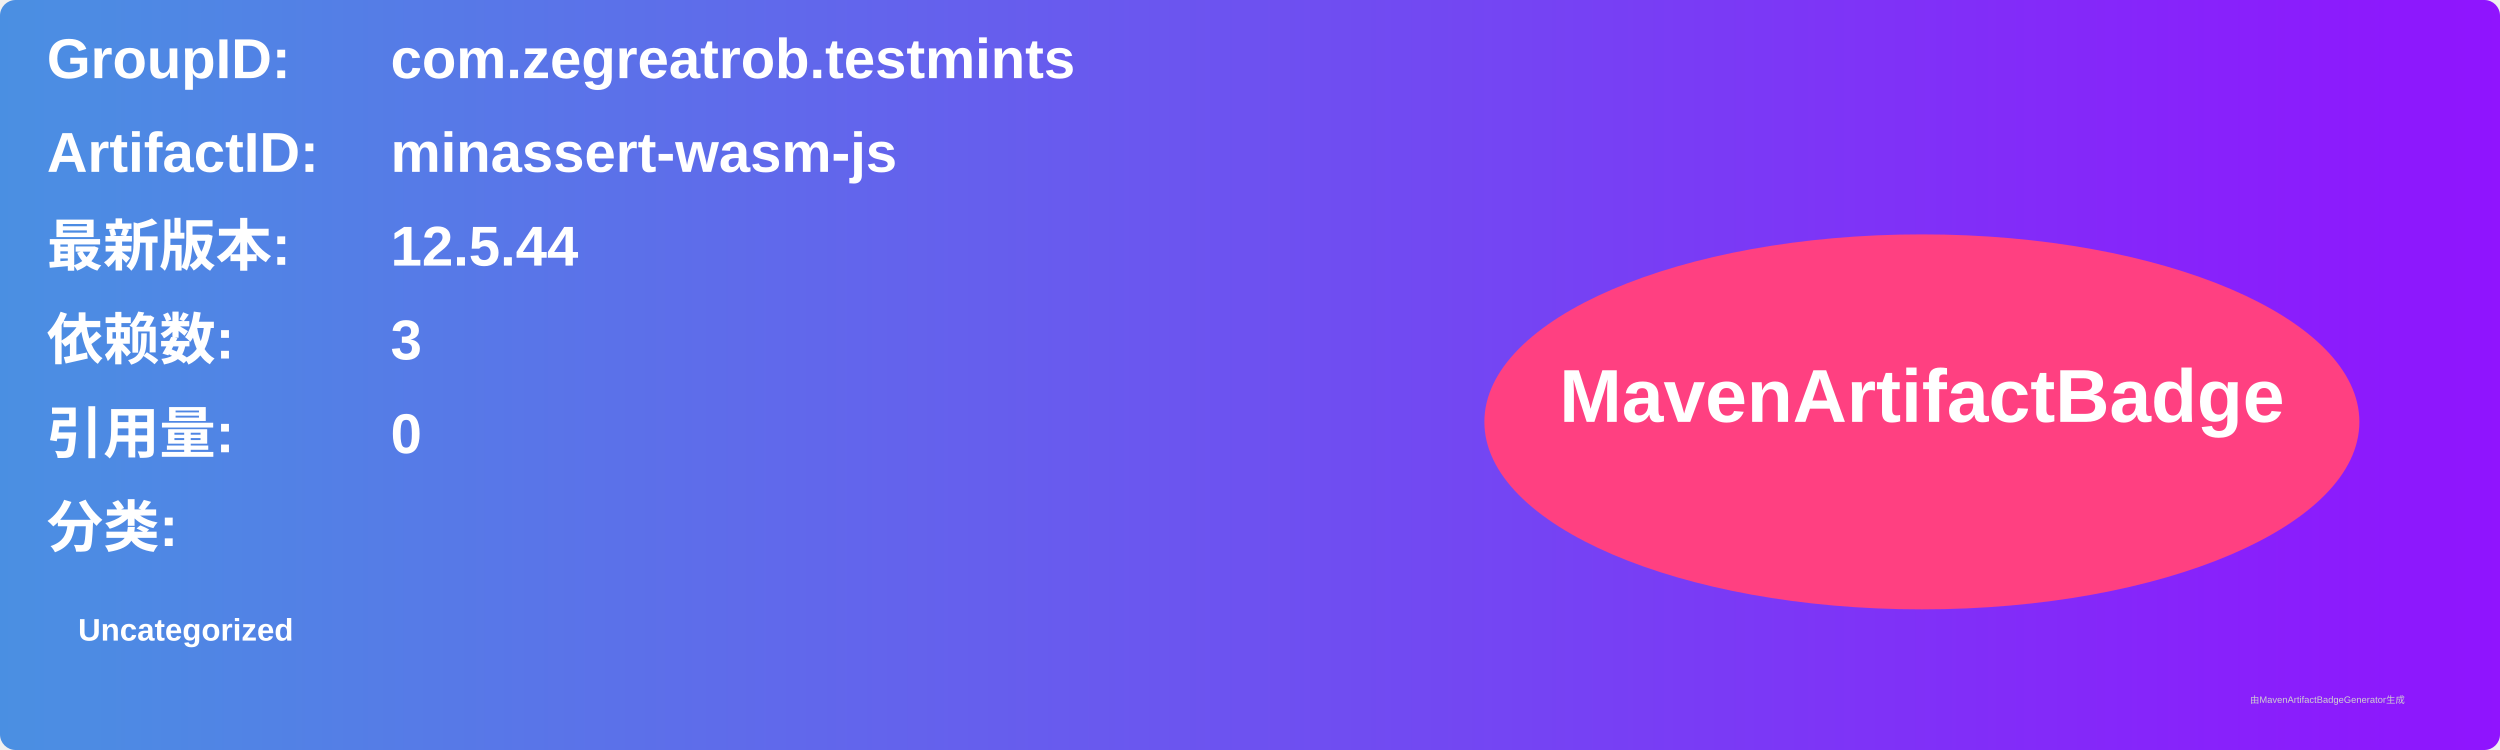
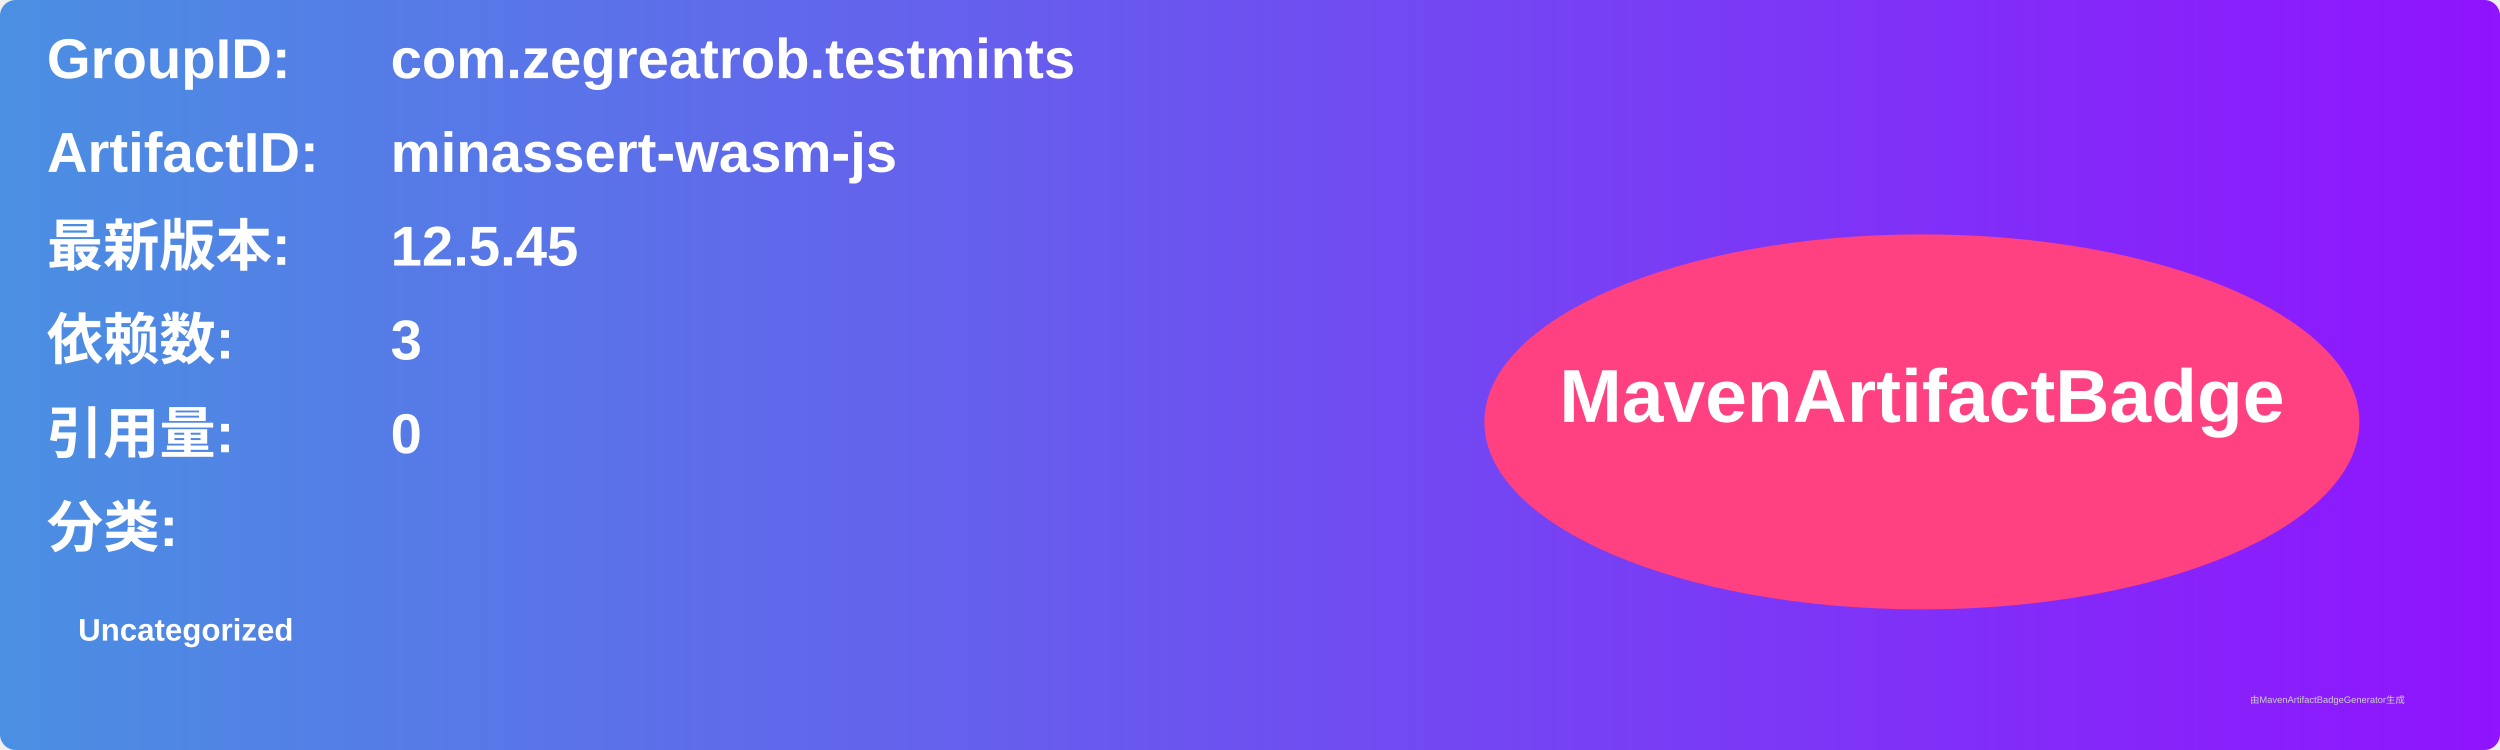
<svg xmlns="http://www.w3.org/2000/svg" width="800" height="240" viewBox="0 0 800 240">
  <linearGradient id="grad" x1="0%" y1="0%" x2="100%" y2="0%">
    <stop offset="0%" stop-color="#4a90e2" />
    <stop offset="100%" stop-color="#9013fe" />
  </linearGradient>
  <rect width="100%" height="100%" rx="5" ry="5" fill="url(#grad)" />
  <g transform="translate(15, 15)">
    <text x="0" y="10" font-family="Arial" font-size="18" fill="white" font-weight="bold" width="260">GroupID:</text>
    <text x="110" y="10" font-family="Arial" font-size="18" fill="white" font-weight="bold" width="460">com.zegreatrob.testmints</text>
    <text x="0" y="40" font-family="Arial" font-size="18" fill="white" font-weight="bold" width="260">ArtifactID:</text>
    <text x="110" y="40" font-family="Arial" font-size="18" fill="white" font-weight="bold" width="460">minassert-wasm-js</text>
    <text x="0" y="70" font-family="Arial" font-size="18" fill="white" font-weight="bold">最新版本:</text>
    <text x="110" y="70" font-family="Arial" font-size="18" fill="white" font-weight="bold">
-       <tspan font-weight="bold">12.5.44</tspan>
+       <tspan font-weight="bold">12.5.45</tspan>
    </text>
    <text x="0" y="100" font-family="Arial" font-size="18" fill="white" font-weight="bold">依赖数: </text>
    <text x="110" y="100" font-family="Arial" font-size="18" fill="white">
      <tspan font-weight="bold">3</tspan>
    </text>
    <text x="0" y="130" font-family="Arial" font-size="18" fill="white" font-weight="bold">引用量: </text>
    <text x="110" y="130" font-family="Arial" font-size="18" fill="white">
      <tspan font-weight="bold">0</tspan>
    </text>
    <text x="0" y="160" font-family="Arial" font-size="18" fill="white" font-weight="bold">分类:</text>
    <text x="10" y="190" font-family="Arial" font-size="10" fill="white">
      <tspan font-weight="bold">Uncategorized</tspan>
    </text>
    <ellipse cx="600" cy="120" rx="140" ry="60" fill="#ff4081" />
    <text x="600" y="120" text-anchor="middle" font-family="Arial" font-size="24" fill="white" font-weight="bold">MavenArtifactBadge</text>
  </g>
  <text x="720" y="225" font-family="Arial" font-size="3" fill="#d0d0d0">由MavenArtifactBadgeGenerator生成</text>
</svg>
